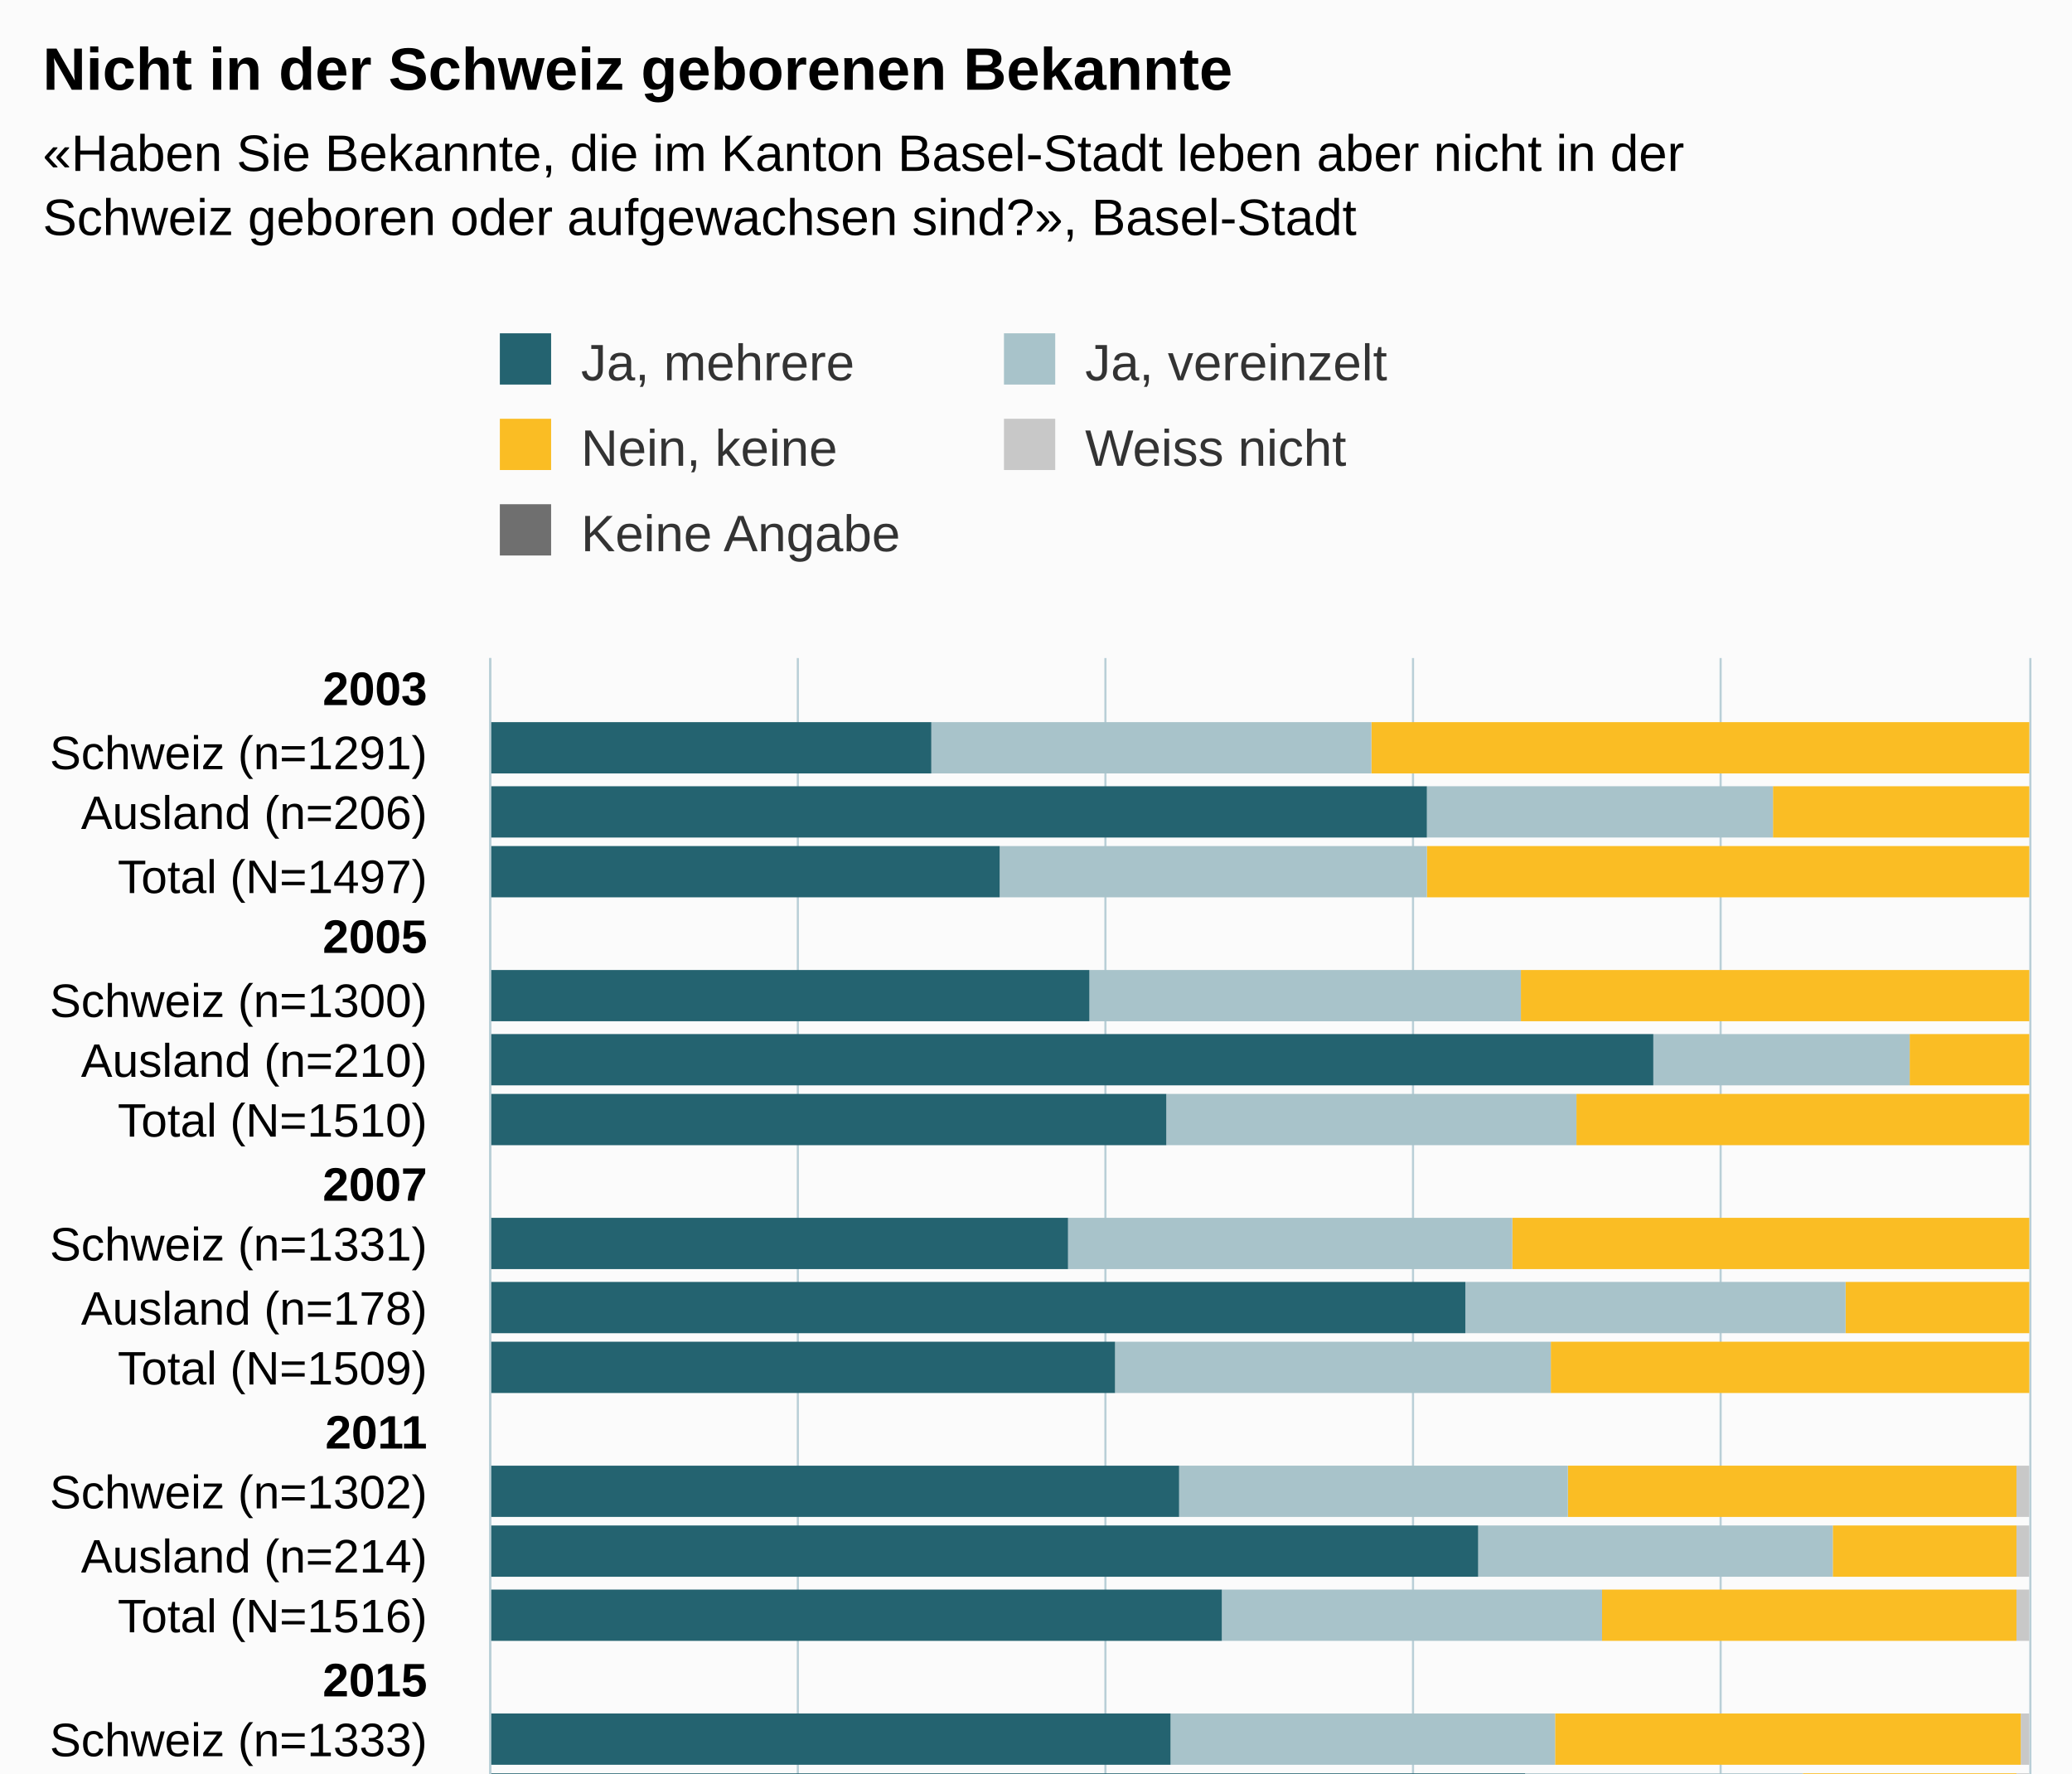
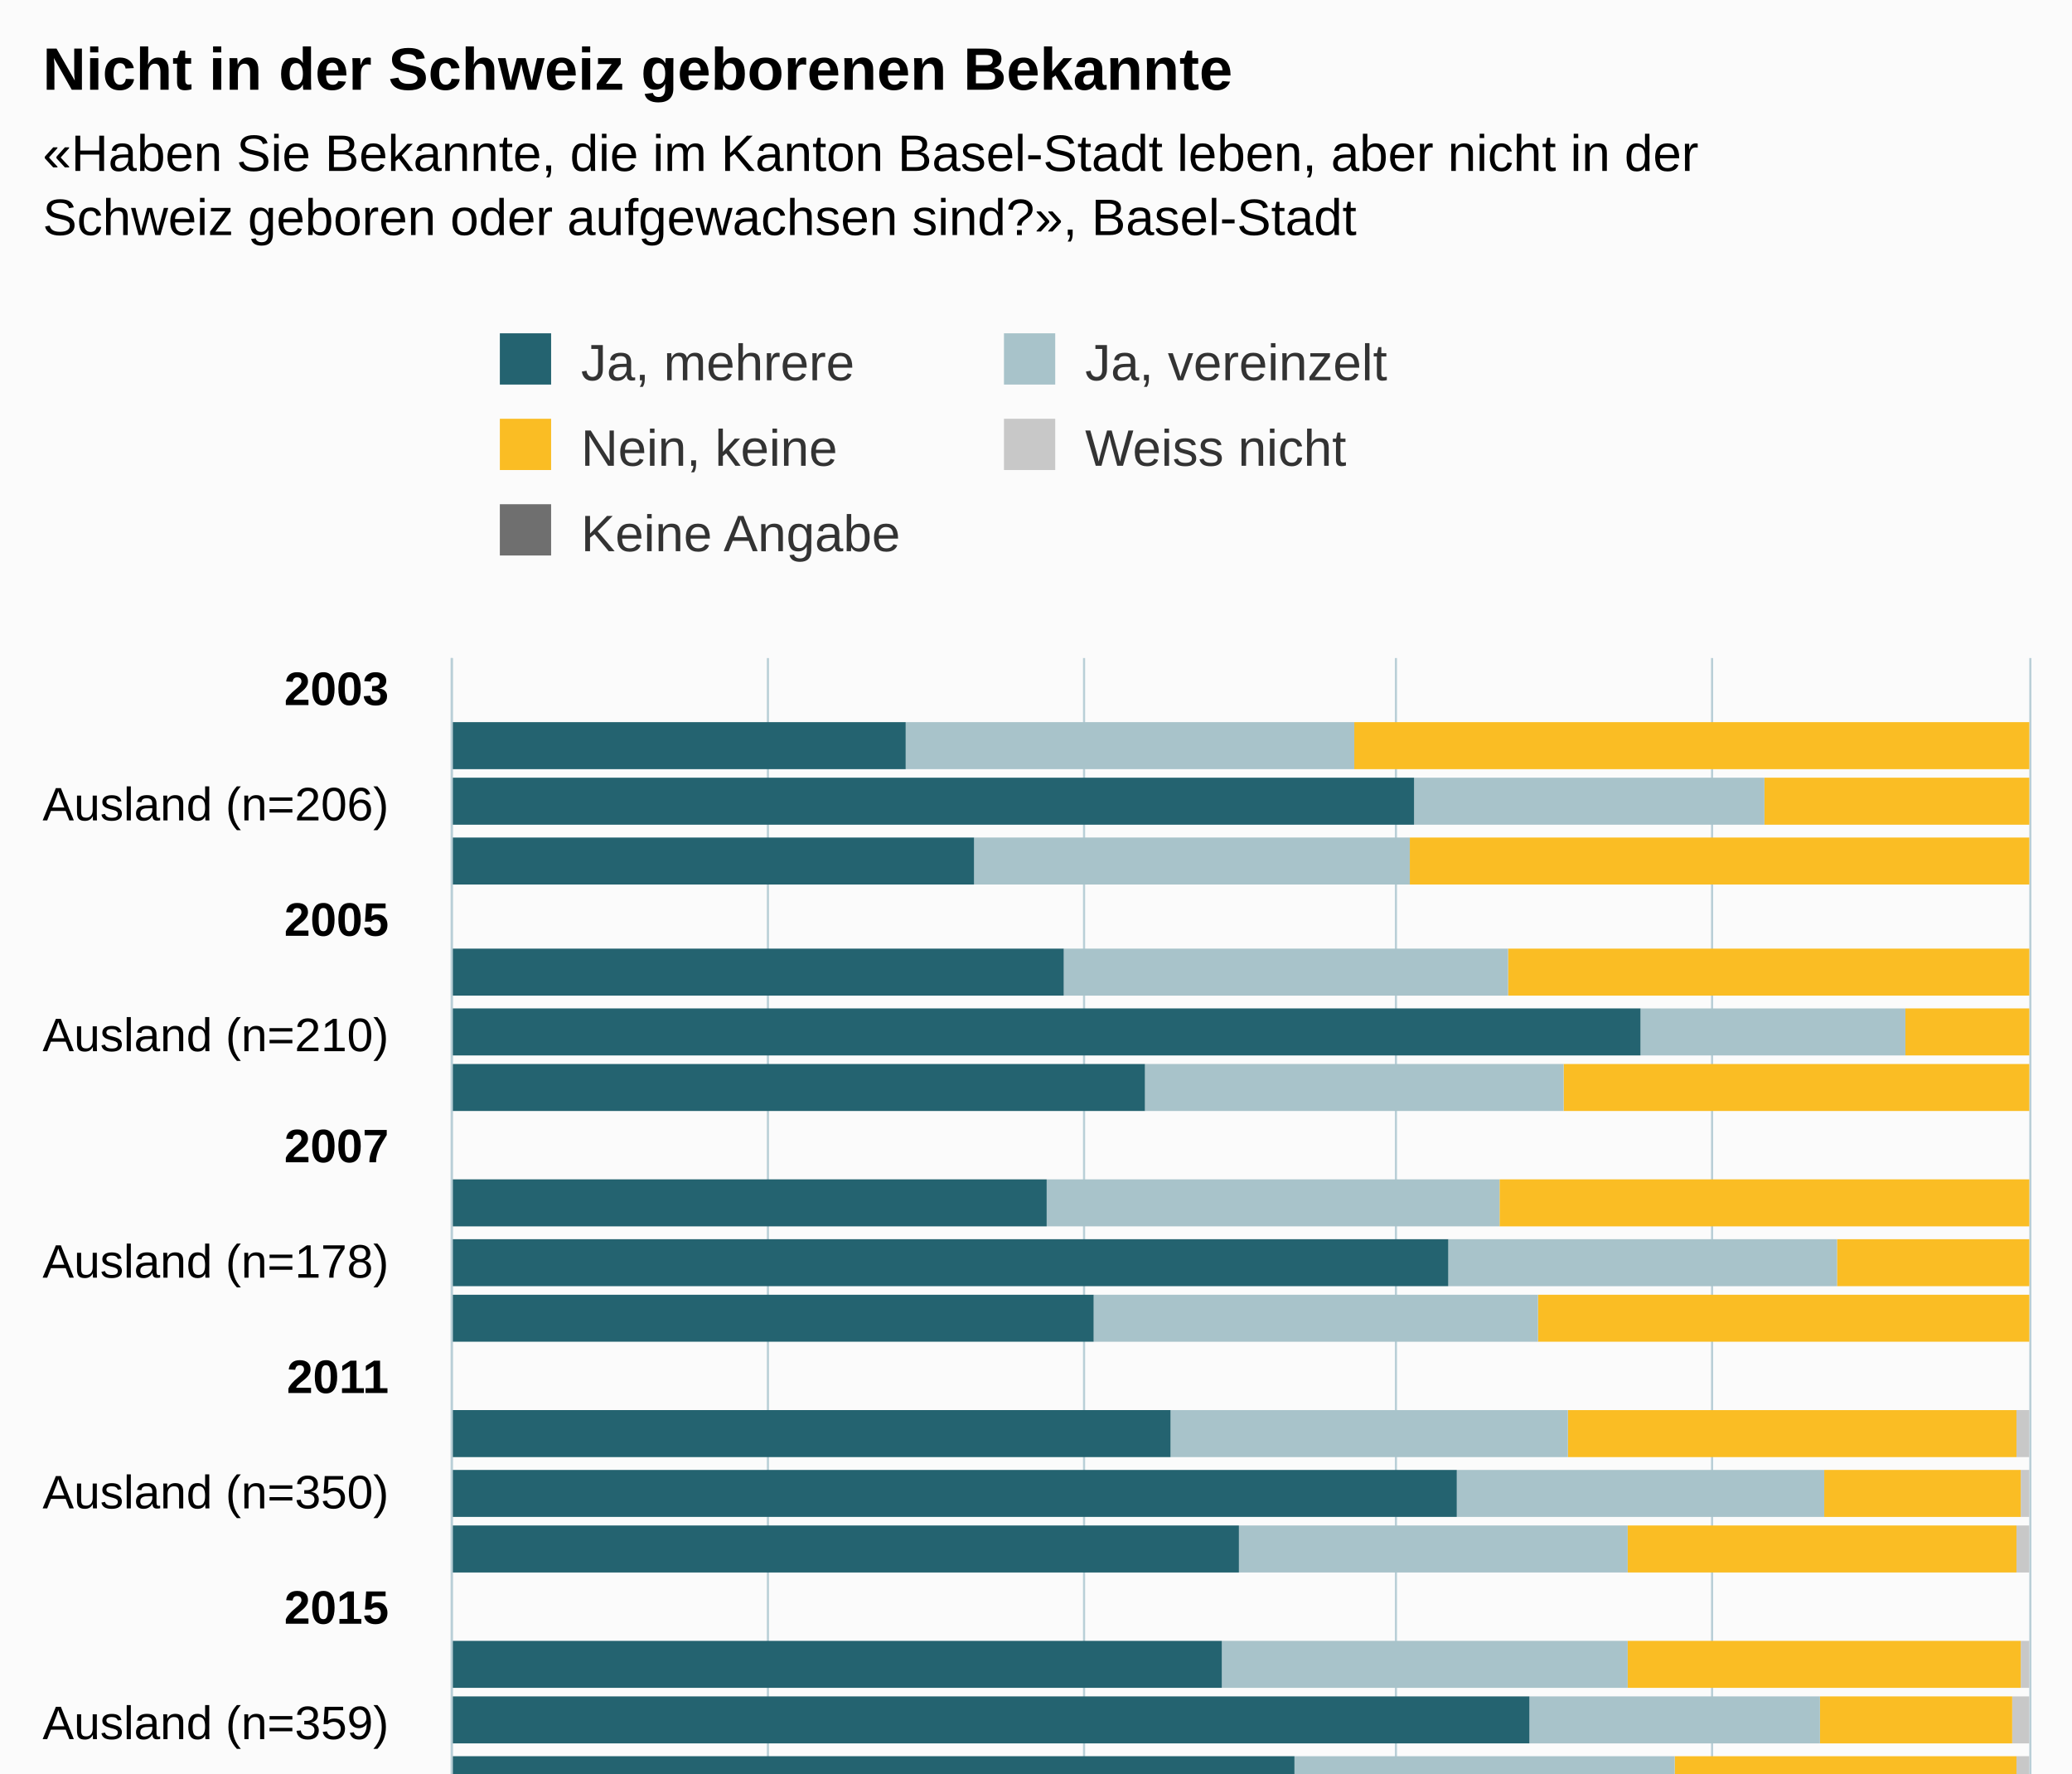
<svg xmlns="http://www.w3.org/2000/svg" version="1.1" class="highcharts-root" style="font-family:Arial;font-size:12px;" viewBox="0 0 485 415">
  <defs>
-     <clipPath id="highcharts-jt62231-127-">
-       <rect x="0" y="0" width="347" height="360" fill="none" />
+     <clipPath id="highcharts-v65qy08-147-">
+       <rect x="0" y="0" width="377" height="369" fill="none" />
    </clipPath>
-     <clipPath id="highcharts-jt62231-152-">
-       <rect x="0" y="0" width="347" height="360" fill="none" />
+     <clipPath id="highcharts-v65qy08-176-">
+       <rect x="0" y="0" width="377" height="369" fill="none" />
    </clipPath>
-     <clipPath id="highcharts-jt62231-249-">
-       <rect x="115" y="154" width="360" height="347" fill="none" />
+     <clipPath id="highcharts-v65qy08-289-">
+       <rect x="106" y="154" width="369" height="377" fill="none" />
    </clipPath>
  </defs>
-   <rect fill="#fbfbfb" class="highcharts-background" x="0" y="0" width="485" height="563" rx="0" ry="0" />
-   <rect fill="none" class="highcharts-plot-background" x="115" y="154" width="360" height="347" />
+   <rect fill="#fbfbfb" class="highcharts-background" x="0" y="0" width="485" height="593" rx="0" ry="0" />
+   <rect fill="none" class="highcharts-plot-background" x="106" y="154" width="369" height="377" />
  <g class="highcharts-pane-group" data-z-index="0" />
  <g class="highcharts-grid highcharts-xaxis-grid" data-z-index="1">
-     <path fill="none" data-z-index="1" class="highcharts-grid-line" d="M 115 168.5 L 475 168.5" opacity="1" />
-     <path fill="none" data-z-index="1" class="highcharts-grid-line" d="M 115 183.5 L 475 183.5" opacity="1" />
-     <path fill="none" data-z-index="1" class="highcharts-grid-line" d="M 115 197.5 L 475 197.5" opacity="1" />
-     <path fill="none" data-z-index="1" class="highcharts-grid-line" d="M 115 212.5 L 475 212.5" opacity="1" />
-     <path fill="none" data-z-index="1" class="highcharts-grid-line" d="M 115 226.5 L 475 226.5" opacity="1" />
-     <path fill="none" data-z-index="1" class="highcharts-grid-line" d="M 115 241.5 L 475 241.5" opacity="1" />
-     <path fill="none" data-z-index="1" class="highcharts-grid-line" d="M 115 255.5 L 475 255.5" opacity="1" />
-     <path fill="none" data-z-index="1" class="highcharts-grid-line" d="M 115 270.5 L 475 270.5" opacity="1" />
-     <path fill="none" data-z-index="1" class="highcharts-grid-line" d="M 115 284.5 L 475 284.5" opacity="1" />
-     <path fill="none" data-z-index="1" class="highcharts-grid-line" d="M 115 299.5 L 475 299.5" opacity="1" />
-     <path fill="none" data-z-index="1" class="highcharts-grid-line" d="M 115 313.5 L 475 313.5" opacity="1" />
-     <path fill="none" data-z-index="1" class="highcharts-grid-line" d="M 115 328.5 L 475 328.5" opacity="1" />
-     <path fill="none" data-z-index="1" class="highcharts-grid-line" d="M 115 342.5 L 475 342.5" opacity="1" />
-     <path fill="none" data-z-index="1" class="highcharts-grid-line" d="M 115 356.5 L 475 356.5" opacity="1" />
-     <path fill="none" data-z-index="1" class="highcharts-grid-line" d="M 115 371.5 L 475 371.5" opacity="1" />
-     <path fill="none" data-z-index="1" class="highcharts-grid-line" d="M 115 385.5 L 475 385.5" opacity="1" />
-     <path fill="none" data-z-index="1" class="highcharts-grid-line" d="M 115 400.5 L 475 400.5" opacity="1" />
-     <path fill="none" data-z-index="1" class="highcharts-grid-line" d="M 115 414.5 L 475 414.5" opacity="1" />
-     <path fill="none" data-z-index="1" class="highcharts-grid-line" d="M 115 429.5 L 475 429.5" opacity="1" />
-     <path fill="none" data-z-index="1" class="highcharts-grid-line" d="M 115 443.5 L 475 443.5" opacity="1" />
-     <path fill="none" data-z-index="1" class="highcharts-grid-line" d="M 115 458.5 L 475 458.5" opacity="1" />
-     <path fill="none" data-z-index="1" class="highcharts-grid-line" d="M 115 472.5 L 475 472.5" opacity="1" />
-     <path fill="none" data-z-index="1" class="highcharts-grid-line" d="M 115 487.5 L 475 487.5" opacity="1" />
-     <path fill="none" data-z-index="1" class="highcharts-grid-line" d="M 115 501.5 L 475 501.5" opacity="1" />
-     <path fill="none" data-z-index="1" class="highcharts-grid-line" d="M 115 154.5 L 475 154.5" opacity="1" />
+     <path fill="none" data-z-index="1" class="highcharts-grid-line" d="M 106 161.5 L 475 161.5" opacity="1" />
+     <path fill="none" data-z-index="1" class="highcharts-grid-line" d="M 106 188.5 L 475 188.5" opacity="1" />
+     <path fill="none" data-z-index="1" class="highcharts-grid-line" d="M 106 215.5 L 475 215.5" opacity="1" />
+     <path fill="none" data-z-index="1" class="highcharts-grid-line" d="M 106 242.5 L 475 242.5" opacity="1" />
+     <path fill="none" data-z-index="1" class="highcharts-grid-line" d="M 106 268.5 L 475 268.5" opacity="1" />
+     <path fill="none" data-z-index="1" class="highcharts-grid-line" d="M 106 295.5 L 475 295.5" opacity="1" />
+     <path fill="none" data-z-index="1" class="highcharts-grid-line" d="M 106 322.5 L 475 322.5" opacity="1" />
+     <path fill="none" data-z-index="1" class="highcharts-grid-line" d="M 106 349.5 L 475 349.5" opacity="1" />
+     <path fill="none" data-z-index="1" class="highcharts-grid-line" d="M 106 376.5 L 475 376.5" opacity="1" />
+     <path fill="none" data-z-index="1" class="highcharts-grid-line" d="M 106 403.5 L 475 403.5" opacity="1" />
+     <path fill="none" data-z-index="1" class="highcharts-grid-line" d="M 106 430.5 L 475 430.5" opacity="1" />
+     <path fill="none" data-z-index="1" class="highcharts-grid-line" d="M 106 457.5 L 475 457.5" opacity="1" />
+     <path fill="none" data-z-index="1" class="highcharts-grid-line" d="M 106 484.5 L 475 484.5" opacity="1" />
+     <path fill="none" data-z-index="1" class="highcharts-grid-line" d="M 106 511.5 L 475 511.5" opacity="1" />
  </g>
  <g class="highcharts-grid highcharts-yaxis-grid" data-z-index="1">
-     <path fill="none" stroke="#B9CFD7" stroke-width="0.5" data-z-index="1" class="highcharts-grid-line" d="M 114.75 154 L 114.75 501" opacity="1" />
-     <path fill="none" stroke="#B9CFD7" stroke-width="0.5" data-z-index="1" class="highcharts-grid-line" d="M 186.75 154 L 186.75 501" opacity="1" />
-     <path fill="none" stroke="#B9CFD7" stroke-width="0.5" data-z-index="1" class="highcharts-grid-line" d="M 258.75 154 L 258.75 501" opacity="1" />
-     <path fill="none" stroke="#B9CFD7" stroke-width="0.5" data-z-index="1" class="highcharts-grid-line" d="M 330.75 154 L 330.75 501" opacity="1" />
-     <path fill="none" stroke="#B9CFD7" stroke-width="0.5" data-z-index="1" class="highcharts-grid-line" d="M 402.75 154 L 402.75 501" opacity="1" />
-     <path fill="none" stroke="#B9CFD7" stroke-width="0.5" data-z-index="1" class="highcharts-grid-line" d="M 475.25 154 L 475.25 501" opacity="1" />
-   </g>
-   <rect fill="none" class="highcharts-plot-border" data-z-index="1" x="115" y="154" width="360" height="347" />
+     <path fill="none" stroke="#B9CFD7" stroke-width="0.5" data-z-index="1" class="highcharts-grid-line" d="M 105.75 154 L 105.75 531" opacity="1" />
+     <path fill="none" stroke="#B9CFD7" stroke-width="0.5" data-z-index="1" class="highcharts-grid-line" d="M 179.75 154 L 179.75 531" opacity="1" />
+     <path fill="none" stroke="#B9CFD7" stroke-width="0.5" data-z-index="1" class="highcharts-grid-line" d="M 253.75 154 L 253.75 531" opacity="1" />
+     <path fill="none" stroke="#B9CFD7" stroke-width="0.5" data-z-index="1" class="highcharts-grid-line" d="M 326.75 154 L 326.75 531" opacity="1" />
+     <path fill="none" stroke="#B9CFD7" stroke-width="0.5" data-z-index="1" class="highcharts-grid-line" d="M 400.75 154 L 400.75 531" opacity="1" />
+     <path fill="none" stroke="#B9CFD7" stroke-width="0.5" data-z-index="1" class="highcharts-grid-line" d="M 475.25 154 L 475.25 531" opacity="1" />
+   </g>
+   <rect fill="none" class="highcharts-plot-border" data-z-index="1" x="106" y="154" width="369" height="377" />
  <g class="highcharts-axis highcharts-xaxis" data-z-index="2">
-     <path fill="none" class="highcharts-axis-line" stroke="#B9CFD7" stroke-width="0.5" data-z-index="7" d="M 114.75 154 L 114.75 501" />
+     <path fill="none" class="highcharts-axis-line" stroke="#B9CFD7" stroke-width="0.5" data-z-index="7" d="M 105.75 154 L 105.75 531" />
  </g>
  <g class="highcharts-axis highcharts-yaxis" data-z-index="2">
-     <path fill="none" class="highcharts-axis-line" data-z-index="7" d="M 115 501 L 475 501" />
+     <path fill="none" class="highcharts-axis-line" data-z-index="7" d="M 106 531 L 475 531" />
  </g>
  <g class="highcharts-series-group" data-z-index="3">
-     <g class="highcharts-series highcharts-series-0 highcharts-column-series" data-z-index="0.1" opacity="1" transform="translate(475,501) rotate(90) scale(-1,1) scale(1 1)" clip-path="url(#highcharts-jt62231-152-)">
-       <rect x="320" y="1" width="12" height="0" fill="#6F6F6F" opacity="1" class="highcharts-point" />
-       <rect x="305" y="1" width="12" height="0" fill="#6F6F6F" opacity="1" class="highcharts-point" />
-       <rect x="291" y="1" width="12" height="0" fill="#6F6F6F" opacity="1" class="highcharts-point" />
-       <rect x="262" y="1" width="12" height="0" fill="#6F6F6F" opacity="1" class="highcharts-point" />
-       <rect x="247" y="1" width="12" height="0" fill="#6F6F6F" opacity="1" class="highcharts-point" />
-       <rect x="233" y="1" width="12" height="0" fill="#6F6F6F" opacity="1" class="highcharts-point" />
-       <rect x="204" y="1" width="12" height="0" fill="#6F6F6F" opacity="1" class="highcharts-point" />
-       <rect x="189" y="1" width="12" height="0" fill="#6F6F6F" opacity="1" class="highcharts-point" />
-       <rect x="175" y="1" width="12" height="0" fill="#6F6F6F" opacity="1" class="highcharts-point" />
-       <rect x="146" y="1" width="12" height="0" fill="#6F6F6F" opacity="1" class="highcharts-point" />
-       <rect x="132" y="1" width="12" height="0" fill="#6F6F6F" opacity="1" class="highcharts-point" />
-       <rect x="117" y="1" width="12" height="0" fill="#6F6F6F" opacity="1" class="highcharts-point" />
-       <rect x="88" y="1" width="12" height="0" fill="#6F6F6F" opacity="1" class="highcharts-point" />
-       <rect x="74" y="1" width="12" height="0" fill="#6F6F6F" opacity="1" class="highcharts-point" />
-       <rect x="59" y="1" width="12" height="0" fill="#6F6F6F" opacity="1" class="highcharts-point" />
-       <rect x="30" y="0" width="12" height="9" fill="#6F6F6F" opacity="1" class="highcharts-point" />
-       <rect x="16" y="0" width="12" height="2" fill="#6F6F6F" opacity="1" class="highcharts-point" />
-       <rect x="1" y="0" width="12" height="10" fill="#6F6F6F" opacity="1" class="highcharts-point" />
-     </g>
-     <g class="highcharts-markers highcharts-series-0 highcharts-column-series" data-z-index="0.1" opacity="1" transform="translate(475,501) rotate(90) scale(-1,1) scale(1 1)" clip-path="none" />
-     <g class="highcharts-series highcharts-series-1 highcharts-column-series" data-z-index="0.1" opacity="1" transform="translate(475,501) rotate(90) scale(-1,1) scale(1 1)" clip-path="url(#highcharts-jt62231-152-)">
-       <rect x="320" y="1" width="12" height="0" fill="#C8C8C8" opacity="1" class="highcharts-point" />
-       <rect x="305" y="1" width="12" height="0" fill="#C8C8C8" opacity="1" class="highcharts-point" />
-       <rect x="291" y="1" width="12" height="0" fill="#C8C8C8" opacity="1" class="highcharts-point" />
-       <rect x="262" y="1" width="12" height="0" fill="#C8C8C8" opacity="1" class="highcharts-point" />
-       <rect x="247" y="1" width="12" height="0" fill="#C8C8C8" opacity="1" class="highcharts-point" />
-       <rect x="233" y="1" width="12" height="0" fill="#C8C8C8" opacity="1" class="highcharts-point" />
-       <rect x="204" y="1" width="12" height="0" fill="#C8C8C8" opacity="1" class="highcharts-point" />
-       <rect x="189" y="1" width="12" height="0" fill="#C8C8C8" opacity="1" class="highcharts-point" />
-       <rect x="175" y="1" width="12" height="0" fill="#C8C8C8" opacity="1" class="highcharts-point" />
-       <rect x="146" y="0" width="12" height="3" fill="#C8C8C8" opacity="1" class="highcharts-point" />
-       <rect x="132" y="0" width="12" height="3" fill="#C8C8C8" opacity="1" class="highcharts-point" />
-       <rect x="117" y="0" width="12" height="3" fill="#C8C8C8" opacity="1" class="highcharts-point" />
-       <rect x="88" y="0" width="12" height="2" fill="#C8C8C8" opacity="1" class="highcharts-point" />
-       <rect x="74" y="0" width="12" height="3" fill="#C8C8C8" opacity="1" class="highcharts-point" />
-       <rect x="59" y="0" width="12" height="2" fill="#C8C8C8" opacity="1" class="highcharts-point" />
-       <rect x="30" y="9" width="12" height="9" fill="#C8C8C8" opacity="1" class="highcharts-point" />
-       <rect x="16" y="2" width="12" height="3" fill="#C8C8C8" opacity="1" class="highcharts-point" />
-       <rect x="1" y="10" width="12" height="8" fill="#C8C8C8" opacity="1" class="highcharts-point" />
-     </g>
-     <g class="highcharts-markers highcharts-series-1 highcharts-column-series" data-z-index="0.1" opacity="1" transform="translate(475,501) rotate(90) scale(-1,1) scale(1 1)" clip-path="none" />
-     <g class="highcharts-series highcharts-series-2 highcharts-column-series" data-z-index="0.1" opacity="1" transform="translate(475,501) rotate(90) scale(-1,1) scale(1 1)" clip-path="url(#highcharts-jt62231-152-)">
-       <rect x="320" y="0" width="12" height="154" fill="#FABD24" opacity="1" class="highcharts-point" />
-       <rect x="305" y="0" width="12" height="60" fill="#FABD24" opacity="1" class="highcharts-point" />
-       <rect x="291" y="0" width="12" height="141" fill="#FABD24" opacity="1" class="highcharts-point" />
-       <rect x="262" y="0" width="12" height="119" fill="#FABD24" opacity="1" class="highcharts-point" />
-       <rect x="247" y="0" width="12" height="28" fill="#FABD24" opacity="1" class="highcharts-point" />
-       <rect x="233" y="0" width="12" height="106" fill="#FABD24" opacity="1" class="highcharts-point" />
-       <rect x="204" y="0" width="12" height="121" fill="#FABD24" opacity="1" class="highcharts-point" />
-       <rect x="189" y="0" width="12" height="43" fill="#FABD24" opacity="1" class="highcharts-point" />
-       <rect x="175" y="0" width="12" height="112" fill="#FABD24" opacity="1" class="highcharts-point" />
-       <rect x="146" y="3" width="12" height="105" fill="#FABD24" opacity="1" class="highcharts-point" />
-       <rect x="132" y="3" width="12" height="43" fill="#FABD24" opacity="1" class="highcharts-point" />
-       <rect x="117" y="3" width="12" height="97" fill="#FABD24" opacity="1" class="highcharts-point" />
-       <rect x="88" y="2" width="12" height="109" fill="#FABD24" opacity="1" class="highcharts-point" />
-       <rect x="74" y="3" width="12" height="50" fill="#FABD24" opacity="1" class="highcharts-point" />
-       <rect x="59" y="2" width="12" height="102" fill="#FABD24" opacity="1" class="highcharts-point" />
-       <rect x="30" y="18" width="12" height="64" fill="#FABD24" opacity="1" class="highcharts-point" />
-       <rect x="16" y="5" width="12" height="26" fill="#FABD24" opacity="1" class="highcharts-point" />
-       <rect x="1" y="18" width="12" height="56" fill="#FABD24" opacity="1" class="highcharts-point" />
-     </g>
-     <g class="highcharts-markers highcharts-series-2 highcharts-column-series" data-z-index="0.1" opacity="1" transform="translate(475,501) rotate(90) scale(-1,1) scale(1 1)" clip-path="none" />
-     <g class="highcharts-series highcharts-series-3 highcharts-column-series" data-z-index="0.1" opacity="1" transform="translate(475,501) rotate(90) scale(-1,1) scale(1 1)" clip-path="url(#highcharts-jt62231-152-)">
-       <rect x="320" y="154" width="12" height="103" fill="#A8C3CA" opacity="1" class="highcharts-point" />
-       <rect x="305" y="60" width="12" height="81" fill="#A8C3CA" opacity="1" class="highcharts-point" />
-       <rect x="291" y="141" width="12" height="100" fill="#A8C3CA" opacity="1" class="highcharts-point" />
-       <rect x="262" y="119" width="12" height="101" fill="#A8C3CA" opacity="1" class="highcharts-point" />
-       <rect x="247" y="28" width="12" height="60" fill="#A8C3CA" opacity="1" class="highcharts-point" />
-       <rect x="233" y="106" width="12" height="96" fill="#A8C3CA" opacity="1" class="highcharts-point" />
-       <rect x="204" y="121" width="12" height="104" fill="#A8C3CA" opacity="1" class="highcharts-point" />
-       <rect x="189" y="43" width="12" height="89" fill="#A8C3CA" opacity="1" class="highcharts-point" />
-       <rect x="175" y="112" width="12" height="102" fill="#A8C3CA" opacity="1" class="highcharts-point" />
-       <rect x="146" y="108" width="12" height="91" fill="#A8C3CA" opacity="1" class="highcharts-point" />
-       <rect x="132" y="46" width="12" height="83" fill="#A8C3CA" opacity="1" class="highcharts-point" />
-       <rect x="117" y="100" width="12" height="89" fill="#A8C3CA" opacity="1" class="highcharts-point" />
-       <rect x="88" y="111" width="12" height="90" fill="#A8C3CA" opacity="1" class="highcharts-point" />
-       <rect x="74" y="53" width="12" height="65" fill="#A8C3CA" opacity="1" class="highcharts-point" />
-       <rect x="59" y="104" width="12" height="88" fill="#A8C3CA" opacity="1" class="highcharts-point" />
-       <rect x="30" y="82" width="12" height="87" fill="#A8C3CA" opacity="1" class="highcharts-point" />
-       <rect x="16" y="31" width="12" height="66" fill="#A8C3CA" opacity="1" class="highcharts-point" />
-       <rect x="1" y="74" width="12" height="82" fill="#A8C3CA" opacity="1" class="highcharts-point" />
-     </g>
-     <g class="highcharts-markers highcharts-series-3 highcharts-column-series" data-z-index="0.1" opacity="1" transform="translate(475,501) rotate(90) scale(-1,1) scale(1 1)" clip-path="none" />
-     <g class="highcharts-series highcharts-series-4 highcharts-column-series" data-z-index="0.1" opacity="1" transform="translate(475,501) rotate(90) scale(-1,1) scale(1 1)" clip-path="url(#highcharts-jt62231-152-)">
-       <rect x="320" y="257" width="12" height="104" fill="#246370" opacity="1" class="highcharts-point" />
-       <rect x="305" y="141" width="12" height="220" fill="#246370" opacity="1" class="highcharts-point" />
-       <rect x="291" y="241" width="12" height="120" fill="#246370" opacity="1" class="highcharts-point" />
-       <rect x="262" y="220" width="12" height="141" fill="#246370" opacity="1" class="highcharts-point" />
-       <rect x="247" y="88" width="12" height="273" fill="#246370" opacity="1" class="highcharts-point" />
-       <rect x="233" y="202" width="12" height="159" fill="#246370" opacity="1" class="highcharts-point" />
-       <rect x="204" y="225" width="12" height="136" fill="#246370" opacity="1" class="highcharts-point" />
-       <rect x="189" y="132" width="12" height="229" fill="#246370" opacity="1" class="highcharts-point" />
-       <rect x="175" y="214" width="12" height="147" fill="#246370" opacity="1" class="highcharts-point" />
-       <rect x="146" y="199" width="12" height="162" fill="#246370" opacity="1" class="highcharts-point" />
-       <rect x="132" y="129" width="12" height="232" fill="#246370" opacity="1" class="highcharts-point" />
-       <rect x="117" y="189" width="12" height="172" fill="#246370" opacity="1" class="highcharts-point" />
-       <rect x="88" y="201" width="12" height="160" fill="#246370" opacity="1" class="highcharts-point" />
-       <rect x="74" y="118" width="12" height="243" fill="#246370" opacity="1" class="highcharts-point" />
-       <rect x="59" y="192" width="12" height="169" fill="#246370" opacity="1" class="highcharts-point" />
-       <rect x="30" y="169" width="12" height="192" fill="#246370" opacity="1" class="highcharts-point" />
-       <rect x="16" y="97" width="12" height="264" fill="#246370" opacity="1" class="highcharts-point" />
-       <rect x="1" y="156" width="12" height="205" fill="#246370" opacity="1" class="highcharts-point" />
-     </g>
-     <g class="highcharts-markers highcharts-series-4 highcharts-column-series" data-z-index="0.1" opacity="1" transform="translate(475,501) rotate(90) scale(-1,1) scale(1 1)" clip-path="none" />
+     <g class="highcharts-series highcharts-series-0 highcharts-column-series" data-z-index="0.1" opacity="1" transform="translate(475,531) rotate(90) scale(-1,1) scale(1 1)" clip-path="url(#highcharts-v65qy08-176-)">
+       <rect x="351" y="1" width="11" height="0" fill="#6F6F6F" opacity="1" class="highcharts-point" />
+       <rect x="338" y="1" width="11" height="0" fill="#6F6F6F" opacity="1" class="highcharts-point" />
+       <rect x="324" y="1" width="11" height="0" fill="#6F6F6F" opacity="1" class="highcharts-point" />
+       <rect x="298" y="1" width="11" height="0" fill="#6F6F6F" opacity="1" class="highcharts-point" />
+       <rect x="284" y="1" width="11" height="0" fill="#6F6F6F" opacity="1" class="highcharts-point" />
+       <rect x="271" y="1" width="11" height="0" fill="#6F6F6F" opacity="1" class="highcharts-point" />
+       <rect x="244" y="1" width="11" height="0" fill="#6F6F6F" opacity="1" class="highcharts-point" />
+       <rect x="230" y="1" width="11" height="0" fill="#6F6F6F" opacity="1" class="highcharts-point" />
+       <rect x="217" y="1" width="11" height="0" fill="#6F6F6F" opacity="1" class="highcharts-point" />
+       <rect x="190" y="1" width="11" height="0" fill="#6F6F6F" opacity="1" class="highcharts-point" />
+       <rect x="176" y="1" width="11" height="0" fill="#6F6F6F" opacity="1" class="highcharts-point" />
+       <rect x="163" y="1" width="11" height="0" fill="#6F6F6F" opacity="1" class="highcharts-point" />
+       <rect x="136" y="1" width="11" height="0" fill="#6F6F6F" opacity="1" class="highcharts-point" />
+       <rect x="123" y="1" width="11" height="0" fill="#6F6F6F" opacity="1" class="highcharts-point" />
+       <rect x="82" y="0" width="11" height="9" fill="#6F6F6F" opacity="1" class="highcharts-point" />
+       <rect x="69" y="0" width="11" height="2" fill="#6F6F6F" opacity="1" class="highcharts-point" />
+       <rect x="55" y="0" width="11" height="9" fill="#6F6F6F" opacity="1" class="highcharts-point" />
+       <rect x="28" y="0" width="11" height="29" fill="#6F6F6F" opacity="1" class="highcharts-point" />
+       <rect x="15" y="0" width="11" height="82" fill="#6F6F6F" opacity="1" class="highcharts-point" />
+       <rect x="1" y="0" width="11" height="47" fill="#6F6F6F" opacity="1" class="highcharts-point" />
+     </g>
+     <g class="highcharts-markers highcharts-series-0 highcharts-column-series" data-z-index="0.1" opacity="1" transform="translate(475,531) rotate(90) scale(-1,1) scale(1 1)" clip-path="none" />
+     <g class="highcharts-series highcharts-series-1 highcharts-column-series" data-z-index="0.1" opacity="1" transform="translate(475,531) rotate(90) scale(-1,1) scale(1 1)" clip-path="url(#highcharts-v65qy08-176-)">
+       <rect x="351" y="1" width="11" height="0" fill="#C8C8C8" opacity="1" class="highcharts-point" />
+       <rect x="338" y="1" width="11" height="0" fill="#C8C8C8" opacity="1" class="highcharts-point" />
+       <rect x="324" y="1" width="11" height="0" fill="#C8C8C8" opacity="1" class="highcharts-point" />
+       <rect x="298" y="1" width="11" height="0" fill="#C8C8C8" opacity="1" class="highcharts-point" />
+       <rect x="284" y="1" width="11" height="0" fill="#C8C8C8" opacity="1" class="highcharts-point" />
+       <rect x="271" y="1" width="11" height="0" fill="#C8C8C8" opacity="1" class="highcharts-point" />
+       <rect x="244" y="1" width="11" height="0" fill="#C8C8C8" opacity="1" class="highcharts-point" />
+       <rect x="230" y="1" width="11" height="0" fill="#C8C8C8" opacity="1" class="highcharts-point" />
+       <rect x="217" y="1" width="11" height="0" fill="#C8C8C8" opacity="1" class="highcharts-point" />
+       <rect x="190" y="0" width="11" height="3" fill="#C8C8C8" opacity="1" class="highcharts-point" />
+       <rect x="176" y="0" width="11" height="2" fill="#C8C8C8" opacity="1" class="highcharts-point" />
+       <rect x="163" y="0" width="11" height="3" fill="#C8C8C8" opacity="1" class="highcharts-point" />
+       <rect x="136" y="0" width="11" height="2" fill="#C8C8C8" opacity="1" class="highcharts-point" />
+       <rect x="123" y="0" width="11" height="4" fill="#C8C8C8" opacity="1" class="highcharts-point" />
+       <rect x="109" y="0" width="11" height="3" fill="#C8C8C8" opacity="1" class="highcharts-point" />
+       <rect x="82" y="9" width="11" height="9" fill="#C8C8C8" opacity="1" class="highcharts-point" />
+       <rect x="69" y="2" width="11" height="3" fill="#C8C8C8" opacity="1" class="highcharts-point" />
+       <rect x="55" y="9" width="11" height="7" fill="#C8C8C8" opacity="1" class="highcharts-point" />
+       <rect x="28" y="29" width="11" height="7" fill="#C8C8C8" opacity="1" class="highcharts-point" />
+       <rect x="15" y="82" width="11" height="4" fill="#C8C8C8" opacity="1" class="highcharts-point" />
+       <rect x="1" y="47" width="11" height="6" fill="#C8C8C8" opacity="1" class="highcharts-point" />
+     </g>
+     <g class="highcharts-markers highcharts-series-1 highcharts-column-series" data-z-index="0.1" opacity="1" transform="translate(475,531) rotate(90) scale(-1,1) scale(1 1)" clip-path="none" />
+     <g class="highcharts-series highcharts-series-2 highcharts-column-series" data-z-index="0.1" opacity="1" transform="translate(475,531) rotate(90) scale(-1,1) scale(1 1)" clip-path="url(#highcharts-v65qy08-176-)">
+       <rect x="351" y="0" width="11" height="158" fill="#FABD24" opacity="1" class="highcharts-point" />
+       <rect x="338" y="0" width="11" height="62" fill="#FABD24" opacity="1" class="highcharts-point" />
+       <rect x="324" y="0" width="11" height="145" fill="#FABD24" opacity="1" class="highcharts-point" />
+       <rect x="298" y="0" width="11" height="122" fill="#FABD24" opacity="1" class="highcharts-point" />
+       <rect x="284" y="0" width="11" height="29" fill="#FABD24" opacity="1" class="highcharts-point" />
+       <rect x="271" y="0" width="11" height="109" fill="#FABD24" opacity="1" class="highcharts-point" />
+       <rect x="244" y="0" width="11" height="124" fill="#FABD24" opacity="1" class="highcharts-point" />
+       <rect x="230" y="0" width="11" height="45" fill="#FABD24" opacity="1" class="highcharts-point" />
+       <rect x="217" y="0" width="11" height="115" fill="#FABD24" opacity="1" class="highcharts-point" />
+       <rect x="190" y="3" width="11" height="105" fill="#FABD24" opacity="1" class="highcharts-point" />
+       <rect x="176" y="2" width="11" height="46" fill="#FABD24" opacity="1" class="highcharts-point" />
+       <rect x="163" y="3" width="11" height="91" fill="#FABD24" opacity="1" class="highcharts-point" />
+       <rect x="136" y="2" width="11" height="92" fill="#FABD24" opacity="1" class="highcharts-point" />
+       <rect x="123" y="4" width="11" height="45" fill="#FABD24" opacity="1" class="highcharts-point" />
+       <rect x="109" y="3" width="11" height="80" fill="#FABD24" opacity="1" class="highcharts-point" />
+       <rect x="82" y="18" width="11" height="64" fill="#FABD24" opacity="1" class="highcharts-point" />
+       <rect x="69" y="5" width="11" height="26" fill="#FABD24" opacity="1" class="highcharts-point" />
+       <rect x="55" y="16" width="11" height="51" fill="#FABD24" opacity="1" class="highcharts-point" />
+       <rect x="28" y="36" width="11" height="65" fill="#FABD24" opacity="1" class="highcharts-point" />
+       <rect x="15" y="86" width="11" height="26" fill="#FABD24" opacity="1" class="highcharts-point" />
+       <rect x="1" y="53" width="11" height="52" fill="#FABD24" opacity="1" class="highcharts-point" />
+     </g>
+     <g class="highcharts-markers highcharts-series-2 highcharts-column-series" data-z-index="0.1" opacity="1" transform="translate(475,531) rotate(90) scale(-1,1) scale(1 1)" clip-path="none" />
+     <g class="highcharts-series highcharts-series-3 highcharts-column-series" data-z-index="0.1" opacity="1" transform="translate(475,531) rotate(90) scale(-1,1) scale(1 1)" clip-path="url(#highcharts-v65qy08-176-)">
+       <rect x="351" y="158" width="11" height="105" fill="#A8C3CA" opacity="1" class="highcharts-point" />
+       <rect x="338" y="62" width="11" height="82" fill="#A8C3CA" opacity="1" class="highcharts-point" />
+       <rect x="324" y="145" width="11" height="102" fill="#A8C3CA" opacity="1" class="highcharts-point" />
+       <rect x="298" y="122" width="11" height="104" fill="#A8C3CA" opacity="1" class="highcharts-point" />
+       <rect x="284" y="29" width="11" height="62" fill="#A8C3CA" opacity="1" class="highcharts-point" />
+       <rect x="271" y="109" width="11" height="98" fill="#A8C3CA" opacity="1" class="highcharts-point" />
+       <rect x="244" y="124" width="11" height="106" fill="#A8C3CA" opacity="1" class="highcharts-point" />
+       <rect x="230" y="45" width="11" height="91" fill="#A8C3CA" opacity="1" class="highcharts-point" />
+       <rect x="217" y="115" width="11" height="104" fill="#A8C3CA" opacity="1" class="highcharts-point" />
+       <rect x="190" y="108" width="11" height="93" fill="#A8C3CA" opacity="1" class="highcharts-point" />
+       <rect x="176" y="48" width="11" height="86" fill="#A8C3CA" opacity="1" class="highcharts-point" />
+       <rect x="163" y="94" width="11" height="91" fill="#A8C3CA" opacity="1" class="highcharts-point" />
+       <rect x="136" y="94" width="11" height="95" fill="#A8C3CA" opacity="1" class="highcharts-point" />
+       <rect x="123" y="49" width="11" height="68" fill="#A8C3CA" opacity="1" class="highcharts-point" />
+       <rect x="109" y="83" width="11" height="89" fill="#A8C3CA" opacity="1" class="highcharts-point" />
+       <rect x="82" y="82" width="11" height="89" fill="#A8C3CA" opacity="1" class="highcharts-point" />
+       <rect x="69" y="31" width="11" height="66" fill="#A8C3CA" opacity="1" class="highcharts-point" />
+       <rect x="55" y="67" width="11" height="81" fill="#A8C3CA" opacity="1" class="highcharts-point" />
+       <rect x="28" y="101" width="11" height="80" fill="#A8C3CA" opacity="1" class="highcharts-point" />
+       <rect x="15" y="112" width="11" height="51" fill="#A8C3CA" opacity="1" class="highcharts-point" />
+       <rect x="1" y="105" width="11" height="70" fill="#A8C3CA" opacity="1" class="highcharts-point" />
+     </g>
+     <g class="highcharts-markers highcharts-series-3 highcharts-column-series" data-z-index="0.1" opacity="1" transform="translate(475,531) rotate(90) scale(-1,1) scale(1 1)" clip-path="none" />
+     <g class="highcharts-series highcharts-series-4 highcharts-column-series" data-z-index="0.1" opacity="1" transform="translate(475,531) rotate(90) scale(-1,1) scale(1 1)" clip-path="url(#highcharts-v65qy08-176-)">
+       <rect x="351" y="263" width="11" height="107" fill="#246370" opacity="1" class="highcharts-point" />
+       <rect x="338" y="144" width="11" height="226" fill="#246370" opacity="1" class="highcharts-point" />
+       <rect x="324" y="247" width="11" height="123" fill="#246370" opacity="1" class="highcharts-point" />
+       <rect x="298" y="226" width="11" height="144" fill="#246370" opacity="1" class="highcharts-point" />
+       <rect x="284" y="91" width="11" height="279" fill="#246370" opacity="1" class="highcharts-point" />
+       <rect x="271" y="207" width="11" height="163" fill="#246370" opacity="1" class="highcharts-point" />
+       <rect x="244" y="230" width="11" height="140" fill="#246370" opacity="1" class="highcharts-point" />
+       <rect x="230" y="136" width="11" height="234" fill="#246370" opacity="1" class="highcharts-point" />
+       <rect x="217" y="219" width="11" height="151" fill="#246370" opacity="1" class="highcharts-point" />
+       <rect x="190" y="201" width="11" height="169" fill="#246370" opacity="1" class="highcharts-point" />
+       <rect x="176" y="134" width="11" height="236" fill="#246370" opacity="1" class="highcharts-point" />
+       <rect x="163" y="185" width="11" height="185" fill="#246370" opacity="1" class="highcharts-point" />
+       <rect x="136" y="189" width="11" height="181" fill="#246370" opacity="1" class="highcharts-point" />
+       <rect x="123" y="117" width="11" height="253" fill="#246370" opacity="1" class="highcharts-point" />
+       <rect x="109" y="172" width="11" height="198" fill="#246370" opacity="1" class="highcharts-point" />
+       <rect x="82" y="171" width="11" height="199" fill="#246370" opacity="1" class="highcharts-point" />
+       <rect x="69" y="97" width="11" height="273" fill="#246370" opacity="1" class="highcharts-point" />
+       <rect x="55" y="148" width="11" height="222" fill="#246370" opacity="1" class="highcharts-point" />
+       <rect x="28" y="181" width="11" height="189" fill="#246370" opacity="1" class="highcharts-point" />
+       <rect x="15" y="163" width="11" height="207" fill="#246370" opacity="1" class="highcharts-point" />
+       <rect x="1" y="175" width="11" height="195" fill="#246370" opacity="1" class="highcharts-point" />
+     </g>
+     <g class="highcharts-markers highcharts-series-4 highcharts-column-series" data-z-index="0.1" opacity="1" transform="translate(475,531) rotate(90) scale(-1,1) scale(1 1)" clip-path="none" />
  </g>
  <text x="10" text-anchor="start" class="highcharts-title" data-z-index="4" style="color:#000000;font-size:14px;font-weight:bold;fill:#000000;" y="21">
    <tspan>Nicht in der Schweiz geborenen Bekannte</tspan>
  </text>
  <text x="10" text-anchor="start" class="highcharts-subtitle" data-z-index="4" style="color:#000000;font-size:12px;fill:#000000;" y="40">
-     <tspan>«Haben Sie Bekannte, die im Kanton Basel-Stadt leben aber nicht in der</tspan>
+     <tspan>«Haben Sie Bekannte, die im Kanton Basel-Stadt leben, aber nicht in der</tspan>
    <tspan dy="15" x="10">Schweiz geboren oder aufgewachsen sind?», Basel-Stadt</tspan>
  </text>
-   <text x="10" text-anchor="start" class="highcharts-caption" data-z-index="4" style="color:#666666;fill:#666666;" y="535" />
+   <text x="10" text-anchor="start" class="highcharts-caption" data-z-index="4" style="color:#666666;fill:#666666;" y="565" />
  <g class="highcharts-legend" data-z-index="7" transform="translate(107,71)">
    <rect fill="none" class="highcharts-legend-box" rx="0" ry="0" x="0" y="0" width="232" height="71" visibility="visible" />
    <g data-z-index="1">
      <g>
        <g class="highcharts-legend-item highcharts-column-series highcharts-color-undefined highcharts-series-4" data-z-index="1" transform="translate(8,3)">
          <text x="21" style="color:#333333;cursor:pointer;font-size:12px;font-weight:normal;fill:#333333;" text-anchor="start" data-z-index="2" y="15">
            <tspan>Ja, mehrere</tspan>
          </text>
          <rect x="2" y="4" width="12" height="12" fill="#246370" class="highcharts-point" data-z-index="3" />
        </g>
        <g class="highcharts-legend-item highcharts-column-series highcharts-color-undefined highcharts-series-3" data-z-index="1" transform="translate(126,3)">
          <text x="21" y="15" style="color:#333333;cursor:pointer;font-size:12px;font-weight:normal;fill:#333333;" text-anchor="start" data-z-index="2">
            <tspan>Ja, vereinzelt</tspan>
          </text>
          <rect x="2" y="4" width="12" height="12" fill="#A8C3CA" class="highcharts-point" data-z-index="3" />
        </g>
        <g class="highcharts-legend-item highcharts-column-series highcharts-color-undefined highcharts-series-2" data-z-index="1" transform="translate(8,23)">
          <text x="21" y="15" style="color:#333333;cursor:pointer;font-size:12px;font-weight:normal;fill:#333333;" text-anchor="start" data-z-index="2">
            <tspan>Nein, keine</tspan>
          </text>
          <rect x="2" y="4" width="12" height="12" fill="#FABD24" class="highcharts-point" data-z-index="3" />
        </g>
        <g class="highcharts-legend-item highcharts-column-series highcharts-color-undefined highcharts-series-1" data-z-index="1" transform="translate(126,23)">
          <text x="21" y="15" style="color:#333333;cursor:pointer;font-size:12px;font-weight:normal;fill:#333333;" text-anchor="start" data-z-index="2">
            <tspan>Weiss nicht</tspan>
          </text>
          <rect x="2" y="4" width="12" height="12" fill="#C8C8C8" class="highcharts-point" data-z-index="3" />
        </g>
        <g class="highcharts-legend-item highcharts-column-series highcharts-color-undefined highcharts-series-0" data-z-index="1" transform="translate(8,43)">
          <text x="21" y="15" style="color:#333333;cursor:pointer;font-size:12px;font-weight:normal;fill:#333333;" text-anchor="start" data-z-index="2">
            <tspan>Keine Angabe</tspan>
          </text>
          <rect x="2" y="4" width="12" height="12" fill="#6F6F6F" class="highcharts-point" data-z-index="3" />
        </g>
      </g>
    </g>
  </g>
  <g class="highcharts-axis-labels highcharts-xaxis-labels" data-z-index="7">
-     <text x="100" style="color:#000000;cursor:default;font-size:11px;white-space:nowrap;fill:#000000;" text-anchor="end" transform="translate(0,0)" y="165" opacity="1">
+     <text x="91" style="color:#000000;cursor:default;font-size:11px;white-space:nowrap;fill:#000000;" text-anchor="end" transform="translate(0,0)" y="165" opacity="1">
      <tspan style="font-weight:bold">2003</tspan>
    </text>
-     <text x="100" style="color:#000000;cursor:default;font-size:11px;white-space:nowrap;fill:#000000;" text-anchor="end" transform="translate(0,0)" y="180" opacity="1">
-       <tspan>Schweiz (n=1291)</tspan>
-     </text>
-     <text x="100" style="color:#000000;cursor:default;font-size:11px;white-space:nowrap;fill:#000000;" text-anchor="end" transform="translate(0,0)" y="194" opacity="1">
+     <text x="91" style="color:#000000;cursor:default;font-size:11px;white-space:nowrap;fill:#000000;" text-anchor="end" transform="translate(0,0)" y="192" opacity="1">
      <tspan>Ausland (n=206)</tspan>
    </text>
-     <text x="100" style="color:#000000;cursor:default;font-size:11px;white-space:nowrap;fill:#000000;" text-anchor="end" transform="translate(0,0)" y="209" opacity="1">
-       <tspan>Total (N=1497)</tspan>
-     </text>
-     <text x="100" style="color:#000000;cursor:default;font-size:11px;white-space:nowrap;fill:#000000;" text-anchor="end" transform="translate(0,0)" y="223" opacity="1">
+     <text x="91" style="color:#000000;cursor:default;font-size:11px;white-space:nowrap;fill:#000000;" text-anchor="end" transform="translate(0,0)" y="219" opacity="1">
      <tspan style="font-weight:bold">2005</tspan>
    </text>
-     <text x="100" style="color:#000000;cursor:default;font-size:11px;white-space:nowrap;fill:#000000;" text-anchor="end" transform="translate(0,0)" y="238" opacity="1">
-       <tspan>Schweiz (n=1300)</tspan>
-     </text>
-     <text x="100" style="color:#000000;cursor:default;font-size:11px;white-space:nowrap;fill:#000000;" text-anchor="end" transform="translate(0,0)" y="252" opacity="1">
+     <text x="91" style="color:#000000;cursor:default;font-size:11px;white-space:nowrap;fill:#000000;" text-anchor="end" transform="translate(0,0)" y="246" opacity="1">
      <tspan>Ausland (n=210)</tspan>
    </text>
-     <text x="100" style="color:#000000;cursor:default;font-size:11px;white-space:nowrap;fill:#000000;" text-anchor="end" transform="translate(0,0)" y="266" opacity="1">
-       <tspan>Total (N=1510)</tspan>
-     </text>
-     <text x="100" style="color:#000000;cursor:default;font-size:11px;white-space:nowrap;fill:#000000;" text-anchor="end" transform="translate(0,0)" y="281" opacity="1">
+     <text x="91" style="color:#000000;cursor:default;font-size:11px;white-space:nowrap;fill:#000000;" text-anchor="end" transform="translate(0,0)" y="272" opacity="1">
      <tspan style="font-weight:bold">2007</tspan>
    </text>
-     <text x="100" style="color:#000000;cursor:default;font-size:11px;white-space:nowrap;fill:#000000;" text-anchor="end" transform="translate(0,0)" y="295" opacity="1">
-       <tspan>Schweiz (n=1331)</tspan>
-     </text>
-     <text x="100" style="color:#000000;cursor:default;font-size:11px;white-space:nowrap;fill:#000000;" text-anchor="end" transform="translate(0,0)" y="310" opacity="1">
+     <text x="91" style="color:#000000;cursor:default;font-size:11px;white-space:nowrap;fill:#000000;" text-anchor="end" transform="translate(0,0)" y="299" opacity="1">
      <tspan>Ausland (n=178)</tspan>
    </text>
-     <text x="100" style="color:#000000;cursor:default;font-size:11px;white-space:nowrap;fill:#000000;" text-anchor="end" transform="translate(0,0)" y="324" opacity="1">
-       <tspan>Total (N=1509)</tspan>
-     </text>
-     <text x="100" style="color:#000000;cursor:default;font-size:11px;white-space:nowrap;fill:#000000;" text-anchor="end" transform="translate(0,0)" y="339" opacity="1">
+     <text x="91" style="color:#000000;cursor:default;font-size:11px;white-space:nowrap;fill:#000000;" text-anchor="end" transform="translate(0,0)" y="326" opacity="1">
      <tspan style="font-weight:bold">2011</tspan>
    </text>
-     <text x="100" style="color:#000000;cursor:default;font-size:11px;white-space:nowrap;fill:#000000;" text-anchor="end" transform="translate(0,0)" y="353" opacity="1">
-       <tspan>Schweiz (n=1302)</tspan>
-     </text>
-     <text x="100" style="color:#000000;cursor:default;font-size:11px;white-space:nowrap;fill:#000000;" text-anchor="end" transform="translate(0,0)" y="368" opacity="1">
-       <tspan>Ausland (n=214)</tspan>
-     </text>
-     <text x="100" style="color:#000000;cursor:default;font-size:11px;white-space:nowrap;fill:#000000;" text-anchor="end" transform="translate(0,0)" y="382" opacity="1">
-       <tspan>Total (N=1516)</tspan>
-     </text>
-     <text x="100" style="color:#000000;cursor:default;font-size:11px;white-space:nowrap;fill:#000000;" text-anchor="end" transform="translate(0,0)" y="397" opacity="1">
+     <text x="91" style="color:#000000;cursor:default;font-size:11px;white-space:nowrap;fill:#000000;" text-anchor="end" transform="translate(0,0)" y="353" opacity="1">
+       <tspan>Ausland (n=350)</tspan>
+     </text>
+     <text x="91" style="color:#000000;cursor:default;font-size:11px;white-space:nowrap;fill:#000000;" text-anchor="end" transform="translate(0,0)" y="380" opacity="1">
      <tspan style="font-weight:bold">2015</tspan>
    </text>
-     <text x="100" style="color:#000000;cursor:default;font-size:11px;white-space:nowrap;fill:#000000;" text-anchor="end" transform="translate(0,0)" y="411" opacity="1">
-       <tspan>Schweiz (n=1333)</tspan>
-     </text>
-     <text x="100" style="color:#000000;cursor:default;font-size:11px;white-space:nowrap;fill:#000000;" text-anchor="end" transform="translate(0,0)" y="425" opacity="1">
-       <tspan>Ausland (n=173)</tspan>
-     </text>
-     <text x="100" style="color:#000000;cursor:default;font-size:11px;white-space:nowrap;fill:#000000;" text-anchor="end" transform="translate(0,0)" y="440" opacity="1">
-       <tspan>Total (N=1506)</tspan>
-     </text>
-     <text x="100" style="color:#000000;cursor:default;font-size:11px;white-space:nowrap;fill:#000000;" text-anchor="end" transform="translate(0,0)" y="454" opacity="1">
+     <text x="91" style="color:#000000;cursor:default;font-size:11px;white-space:nowrap;fill:#000000;" text-anchor="end" transform="translate(0,0)" y="407" opacity="1">
+       <tspan>Ausland (n=359)</tspan>
+     </text>
+     <text x="91" style="color:#000000;cursor:default;font-size:11px;white-space:nowrap;fill:#000000;" text-anchor="end" transform="translate(0,0)" y="434" opacity="1">
      <tspan style="font-weight:bold">2019</tspan>
    </text>
-     <text x="100" style="color:#000000;cursor:default;font-size:11px;white-space:nowrap;fill:#000000;" text-anchor="end" transform="translate(0,0)" y="469" opacity="1">
-       <tspan>Schweiz (n=1635)</tspan>
-     </text>
-     <text x="100" style="color:#000000;cursor:default;font-size:11px;white-space:nowrap;fill:#000000;" text-anchor="end" transform="translate(0,0)" y="483" opacity="1">
-       <tspan>Ausland (n=447)</tspan>
-     </text>
-     <text x="100" style="color:#000000;cursor:default;font-size:11px;white-space:nowrap;fill:#000000;" text-anchor="end" transform="translate(0,0)" y="498" opacity="1">
-       <tspan>Total (N=2108)</tspan>
+     <text x="91" style="color:#000000;cursor:default;font-size:11px;white-space:nowrap;fill:#000000;" text-anchor="end" transform="translate(0,0)" y="461" opacity="1">
+       <tspan>Ausland (n=705)</tspan>
+     </text>
+     <text x="91" style="color:#000000;cursor:default;font-size:11px;white-space:nowrap;fill:#000000;" text-anchor="end" transform="translate(0,0)" y="488" opacity="1">
+       <tspan style="font-weight:bold">2023</tspan>
+     </text>
+     <text x="91" style="color:#000000;cursor:default;font-size:11px;white-space:nowrap;fill:#000000;" text-anchor="end" transform="translate(0,0)" y="515" opacity="1">
+       <tspan>Ausland (n=714)</tspan>
    </text>
  </g>
  <g class="highcharts-axis-labels highcharts-yaxis-labels" data-z-index="7">
-     <text x="115" style="color:#000000;cursor:default;font-size:11px;white-space:nowrap;fill:#000000;" text-anchor="middle" transform="translate(0,0)" y="520" opacity="1">0%</text>
-     <text x="187" style="color:#000000;cursor:default;font-size:11px;white-space:nowrap;fill:#000000;" text-anchor="middle" transform="translate(0,0)" y="520" opacity="1">20%</text>
-     <text x="259" style="color:#000000;cursor:default;font-size:11px;white-space:nowrap;fill:#000000;" text-anchor="middle" transform="translate(0,0)" y="520" opacity="1">40%</text>
-     <text x="331" style="color:#000000;cursor:default;font-size:11px;white-space:nowrap;fill:#000000;" text-anchor="middle" transform="translate(0,0)" y="520" opacity="1">60%</text>
-     <text x="403" style="color:#000000;cursor:default;font-size:11px;white-space:nowrap;fill:#000000;" text-anchor="middle" transform="translate(0,0)" y="520" opacity="1">80%</text>
-     <text x="461" style="color:#000000;cursor:default;font-size:11px;white-space:nowrap;fill:#000000;" text-anchor="middle" transform="translate(0,0)" y="520" opacity="1">100%</text>
-   </g>
-   <text x="10" class="highcharts-credits" text-anchor="start" data-z-index="8" style="cursor:default;color:#000000;font-size:10px;fill:#000000;" y="538">
+     <text x="106" style="color:#000000;cursor:default;font-size:11px;white-space:nowrap;fill:#000000;" text-anchor="middle" transform="translate(0,0)" y="550" opacity="1">0%</text>
+     <text x="179.8" style="color:#000000;cursor:default;font-size:11px;white-space:nowrap;fill:#000000;" text-anchor="middle" transform="translate(0,0)" y="550" opacity="1">20%</text>
+     <text x="253.6" style="color:#000000;cursor:default;font-size:11px;white-space:nowrap;fill:#000000;" text-anchor="middle" transform="translate(0,0)" y="550" opacity="1">40%</text>
+     <text x="327.4" style="color:#000000;cursor:default;font-size:11px;white-space:nowrap;fill:#000000;" text-anchor="middle" transform="translate(0,0)" y="550" opacity="1">60%</text>
+     <text x="401.2" style="color:#000000;cursor:default;font-size:11px;white-space:nowrap;fill:#000000;" text-anchor="middle" transform="translate(0,0)" y="550" opacity="1">80%</text>
+     <text x="461" style="color:#000000;cursor:default;font-size:11px;white-space:nowrap;fill:#000000;" text-anchor="middle" transform="translate(0,0)" y="550" opacity="1">100%</text>
+   </g>
+   <text x="10" class="highcharts-credits" text-anchor="start" data-z-index="8" style="cursor:default;color:#000000;font-size:10px;fill:#000000;" y="568">
    <tspan>Quelle: Statistisches Amt Basel-Stadt, kantonale Bevölkerungsbefragung.</tspan>
-     <tspan x="10" dy="13">Zuletzt geändert: 2.1.2023</tspan>
+     <tspan x="10" dy="13">Zuletzt geändert: 30.9.2024</tspan>
  </text>
-   <g class="highcharts-control-points" data-z-index="99" clip-path="url(#highcharts-jt62231-249-)" />
+   <g class="highcharts-control-points" data-z-index="99" clip-path="url(#highcharts-v65qy08-289-)" />
</svg>
